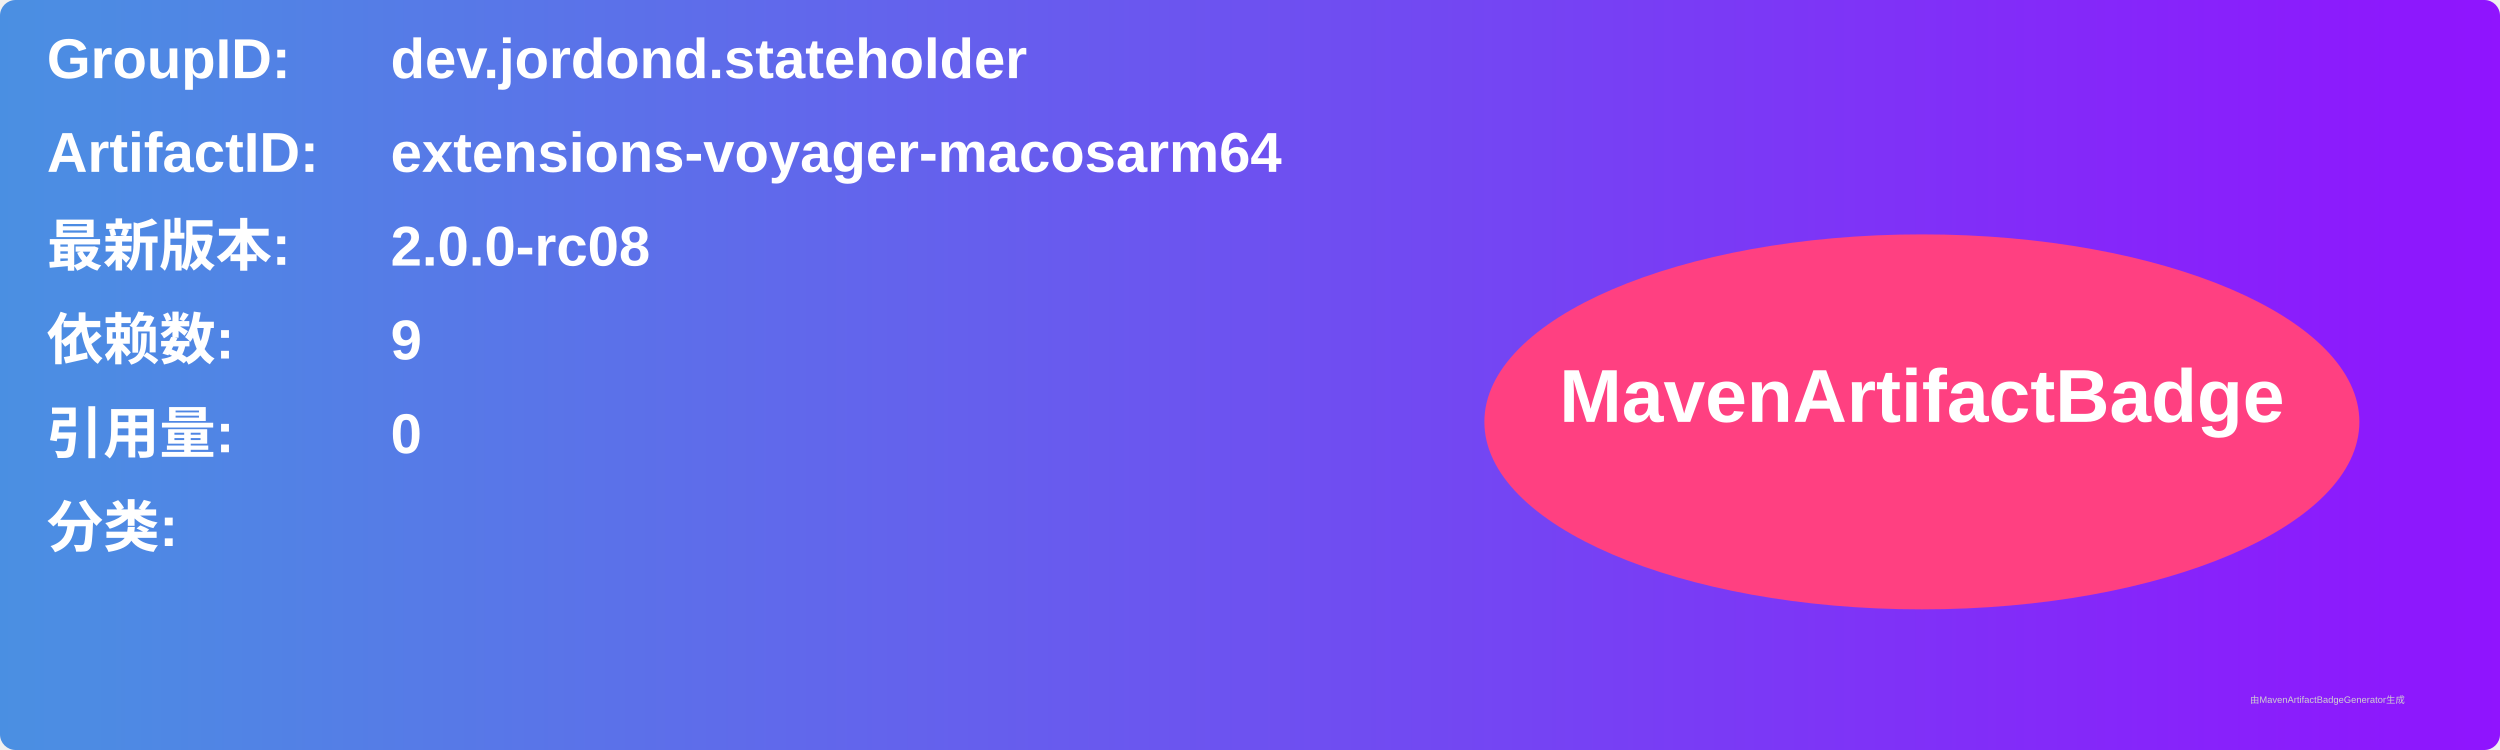
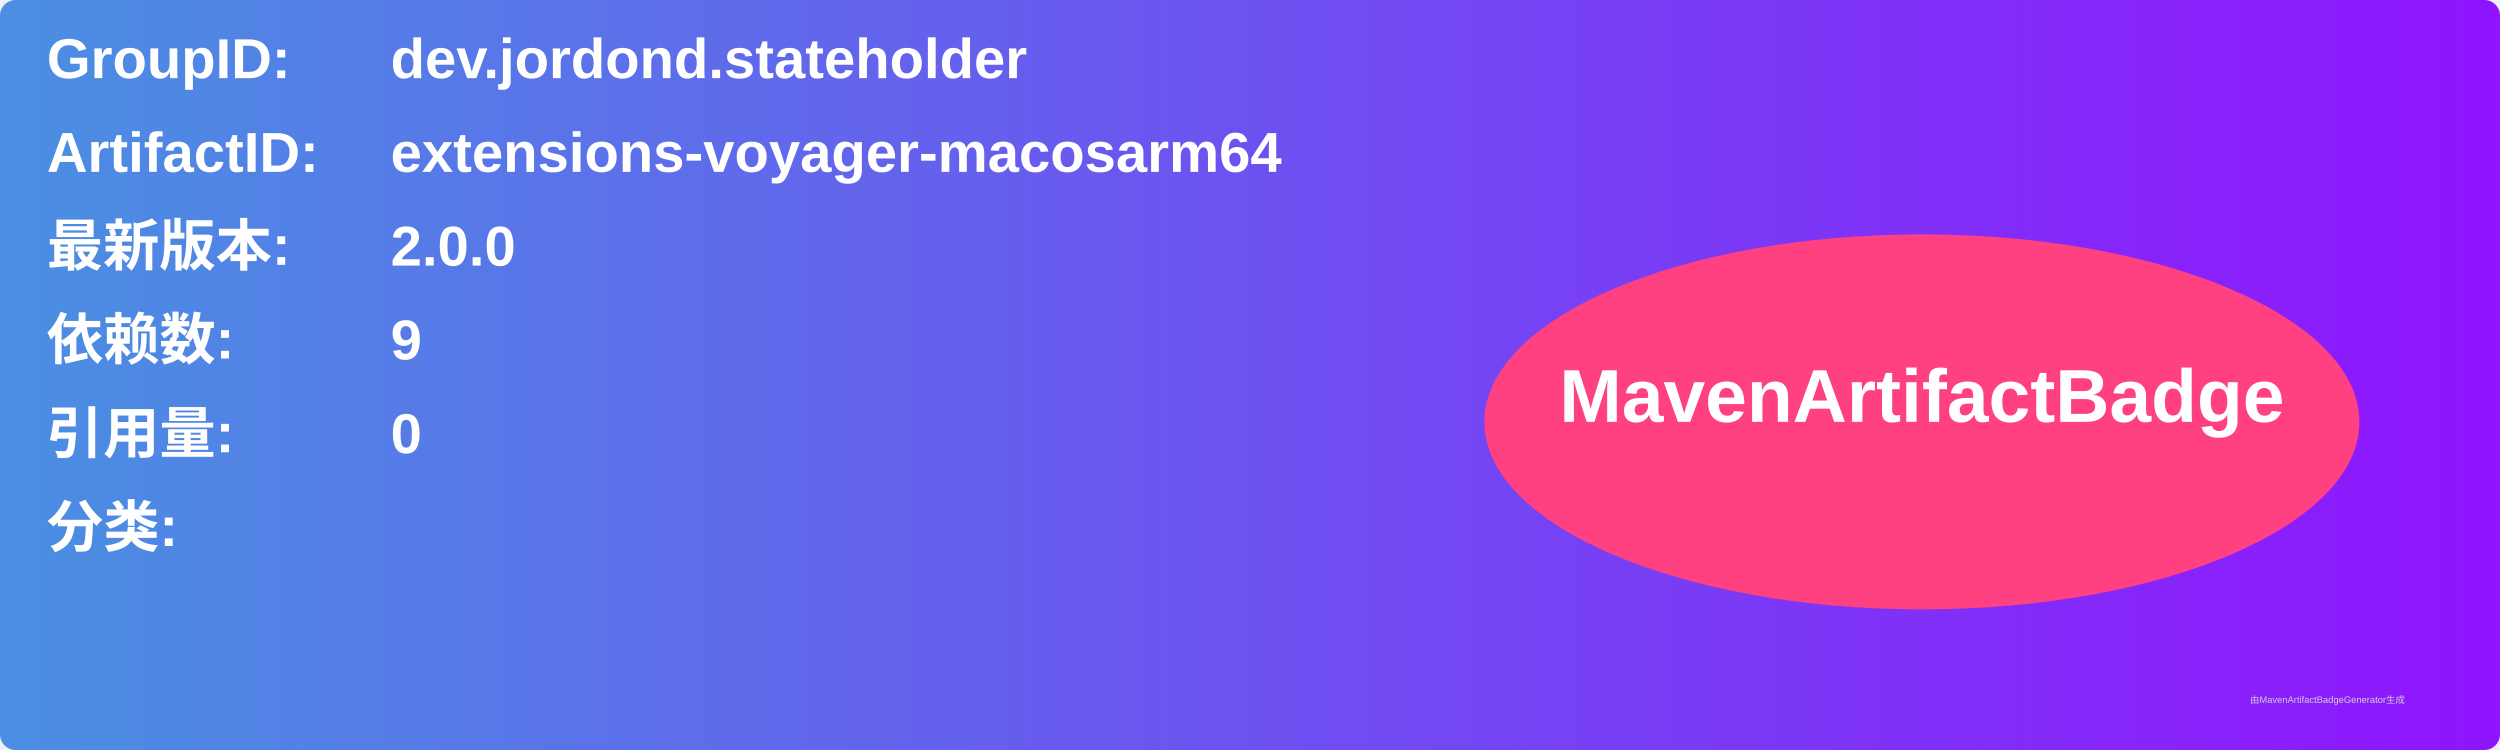
<svg xmlns="http://www.w3.org/2000/svg" width="800" height="240" viewBox="0 0 800 240">
  <linearGradient id="grad" x1="0%" y1="0%" x2="100%" y2="0%">
    <stop offset="0%" stop-color="#4a90e2" />
    <stop offset="100%" stop-color="#9013fe" />
  </linearGradient>
  <rect width="100%" height="100%" rx="5" ry="5" fill="url(#grad)" />
  <g transform="translate(15, 15)">
    <text x="0" y="10" font-family="Arial" font-size="18" fill="white" font-weight="bold" width="260">GroupID:</text>
    <text x="110" y="10" font-family="Arial" font-size="18" fill="white" font-weight="bold" width="460">dev.jordond.stateholder</text>
    <text x="0" y="40" font-family="Arial" font-size="18" fill="white" font-weight="bold" width="260">ArtifactID:</text>
    <text x="110" y="40" font-family="Arial" font-size="18" fill="white" font-weight="bold" width="460">extensions-voyager-macosarm64</text>
    <text x="0" y="70" font-family="Arial" font-size="18" fill="white" font-weight="bold">最新版本:</text>
    <text x="110" y="70" font-family="Arial" font-size="18" fill="white" font-weight="bold">
-       <tspan font-weight="bold">2.0.0-rc08</tspan>
+       <tspan font-weight="bold">2.0.0</tspan>
    </text>
    <text x="0" y="100" font-family="Arial" font-size="18" fill="white" font-weight="bold">依赖数: </text>
    <text x="110" y="100" font-family="Arial" font-size="18" fill="white">
      <tspan font-weight="bold">9</tspan>
    </text>
    <text x="0" y="130" font-family="Arial" font-size="18" fill="white" font-weight="bold">引用量: </text>
    <text x="110" y="130" font-family="Arial" font-size="18" fill="white">
      <tspan font-weight="bold">0</tspan>
    </text>
    <text x="0" y="160" font-family="Arial" font-size="18" fill="white" font-weight="bold">分类:</text>
    <text x="10" y="190" font-family="Arial" font-size="10" fill="white">
      <tspan font-weight="bold" />
    </text>
    <ellipse cx="600" cy="120" rx="140" ry="60" fill="#ff4081" />
    <text x="600" y="120" text-anchor="middle" font-family="Arial" font-size="24" fill="white" font-weight="bold">MavenArtifactBadge</text>
  </g>
  <text x="720" y="225" font-family="Arial" font-size="3" fill="#d0d0d0">由MavenArtifactBadgeGenerator生成</text>
</svg>
